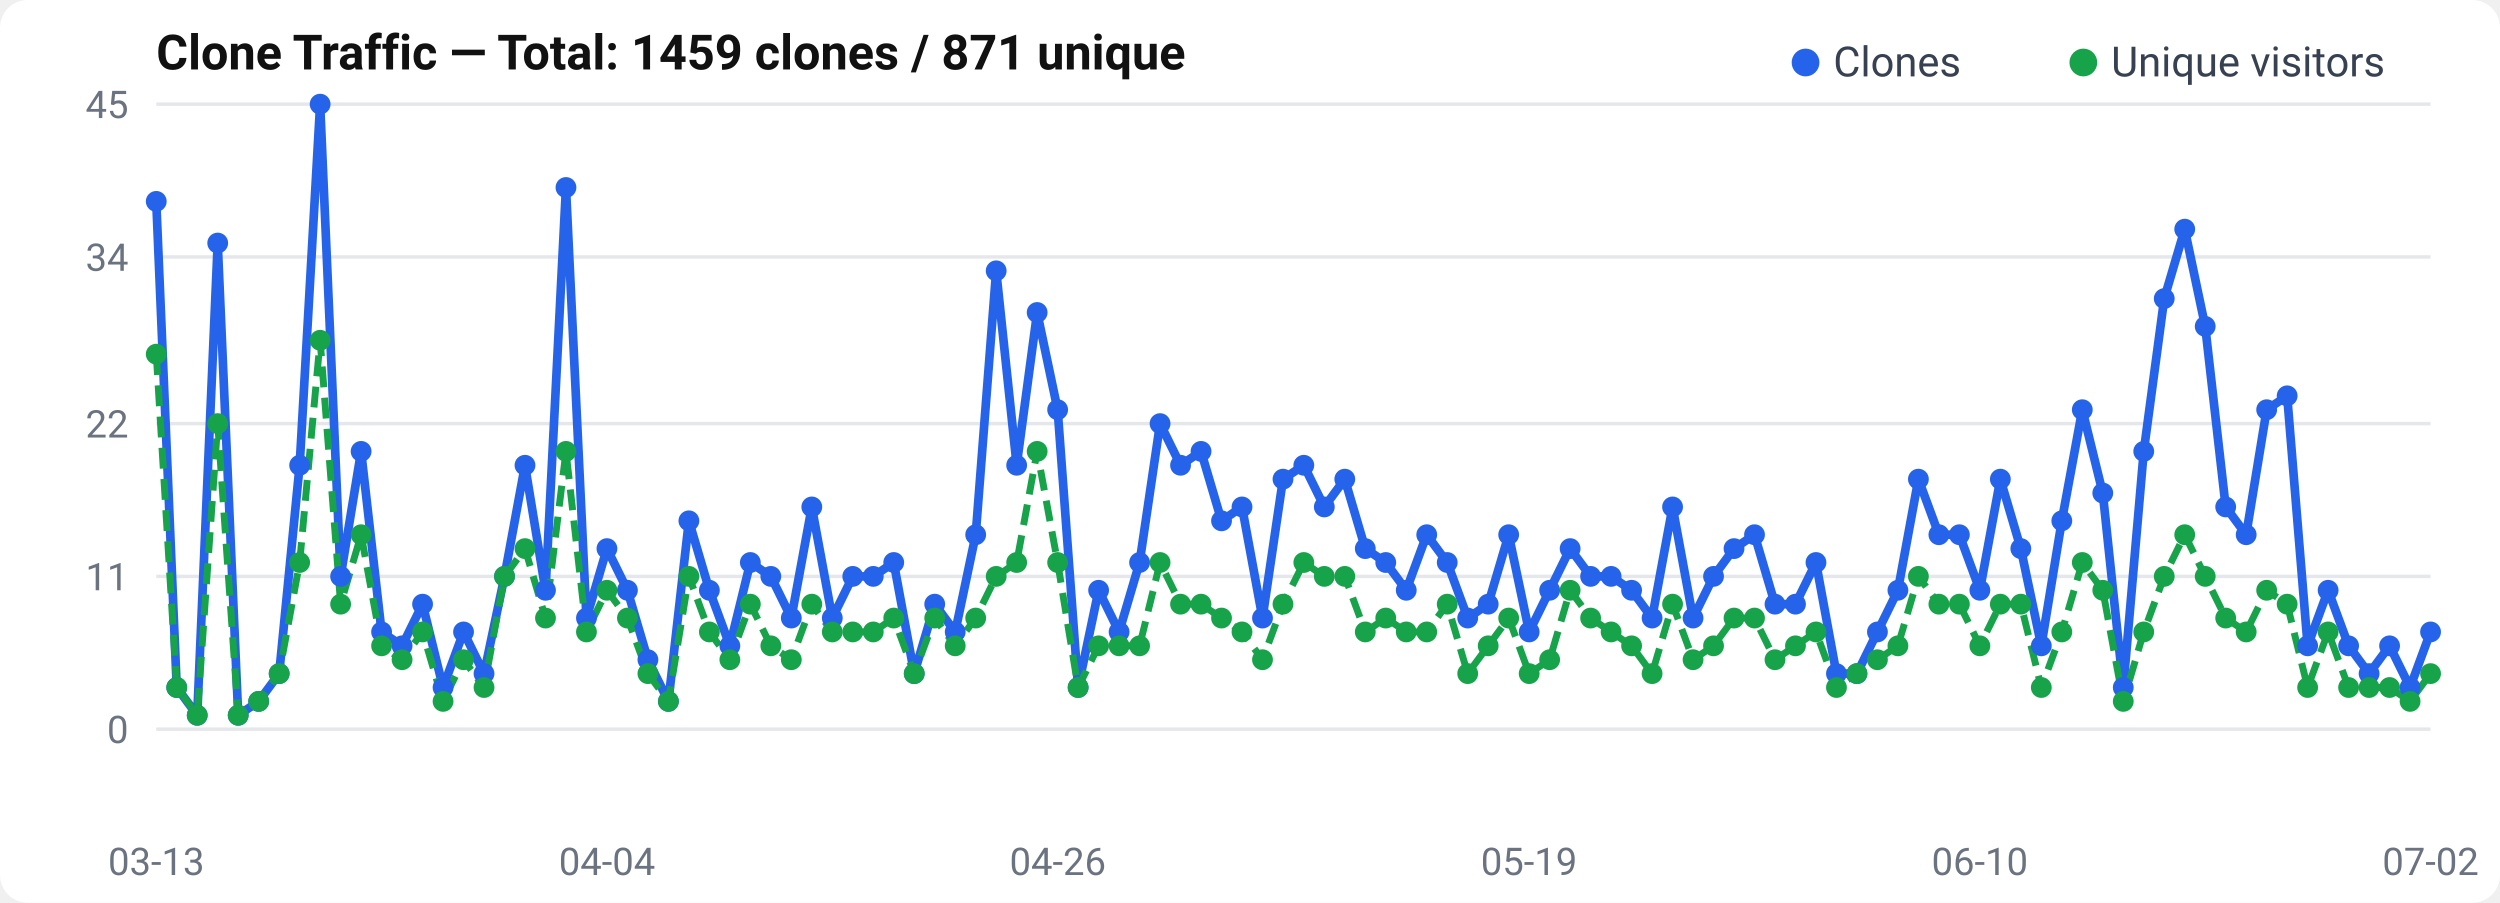
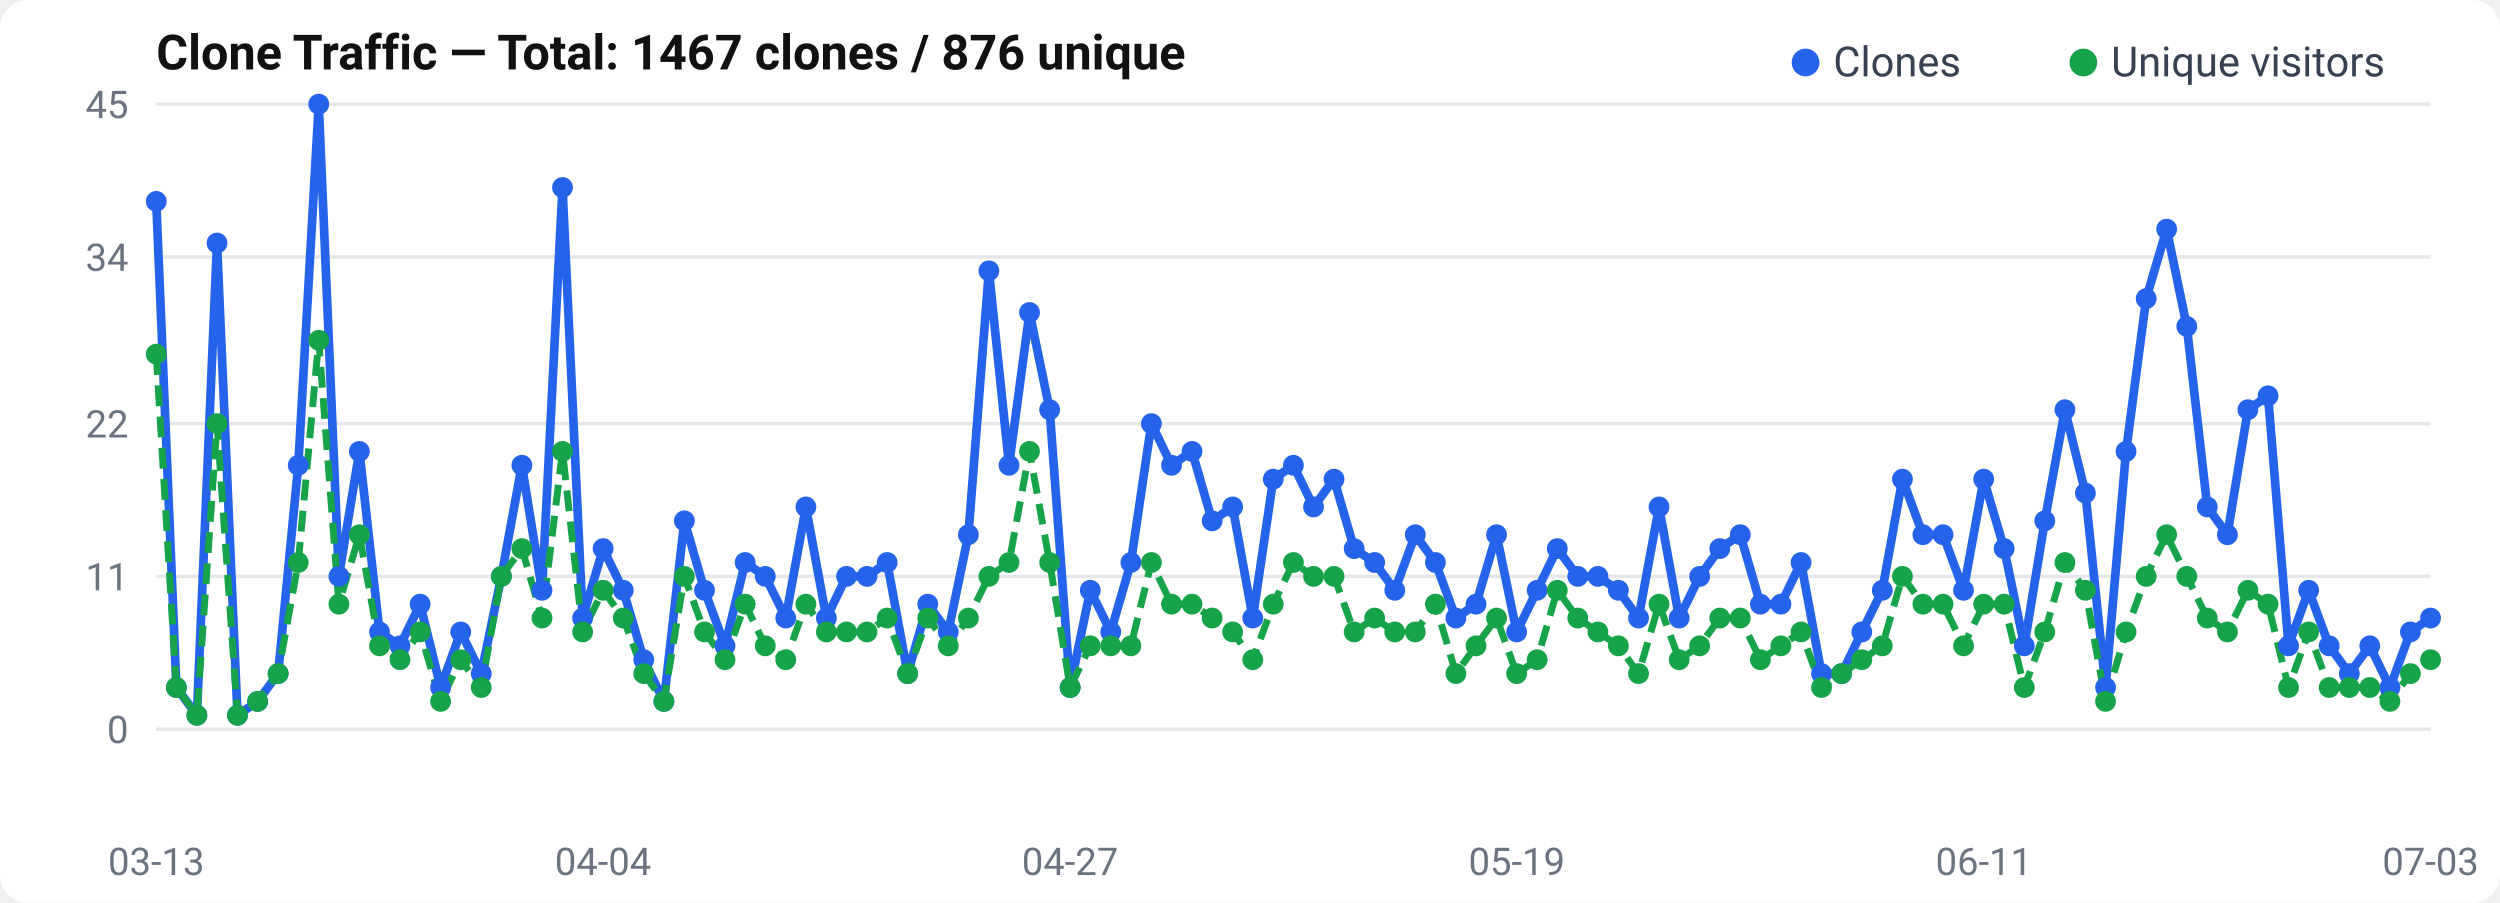
<svg xmlns="http://www.w3.org/2000/svg" width="720" height="260" viewBox="0 0 720 260">
  <rect width="720" height="260" rx="8" fill="#fff" />
  <text x="45" y="20" font-size="14" font-weight="600" fill="#111" font-family="-apple-system, BlinkMacSystemFont, Segoe UI, Roboto, sans-serif">
-   Clone Traffic — Total: 1459 clones / 871 unique
+   Clone Traffic — Total: 1467 clones / 876 unique
</text>
  <text x="37" y="214.0" text-anchor="end" font-size="11" fill="#6b7280" font-family="-apple-system, BlinkMacSystemFont, Segoe UI, Roboto, sans-serif">0</text>
  <line x1="45" y1="210.0" x2="700" y2="210.0" stroke="#e5e7eb" stroke-width="1" />
  <text x="37" y="170.0" text-anchor="end" font-size="11" fill="#6b7280" font-family="-apple-system, BlinkMacSystemFont, Segoe UI, Roboto, sans-serif">11</text>
  <line x1="45" y1="166.0" x2="700" y2="166.0" stroke="#e5e7eb" stroke-width="1" />
  <text x="37" y="126.0" text-anchor="end" font-size="11" fill="#6b7280" font-family="-apple-system, BlinkMacSystemFont, Segoe UI, Roboto, sans-serif">22</text>
  <line x1="45" y1="122.0" x2="700" y2="122.0" stroke="#e5e7eb" stroke-width="1" />
  <text x="37" y="78.0" text-anchor="end" font-size="11" fill="#6b7280" font-family="-apple-system, BlinkMacSystemFont, Segoe UI, Roboto, sans-serif">34</text>
  <line x1="45" y1="74.0" x2="700" y2="74.0" stroke="#e5e7eb" stroke-width="1" />
  <text x="37" y="34.0" text-anchor="end" font-size="11" fill="#6b7280" font-family="-apple-system, BlinkMacSystemFont, Segoe UI, Roboto, sans-serif">45</text>
  <line x1="45" y1="30.0" x2="700" y2="30.0" stroke="#e5e7eb" stroke-width="1" />
-   <polyline points="45.0,58.0 50.9,198.0 56.8,206.0 62.7,70.0 68.6,206.0 74.5,202.0 80.4,194.0 86.3,134.0 92.2,30.0 98.1,166.0 104.0,130.0 109.9,182.0 115.8,186.0 121.7,174.0 127.6,198.0 133.5,182.0 139.4,194.0 145.3,166.0 151.2,134.0 157.1,170.0 163.0,54.0 168.9,178.0 174.8,158.0 180.7,170.0 186.6,190.0 192.5,202.0 198.4,150.0 204.3,170.0 210.2,186.0 216.1,162.0 222.0,166.0 227.9,178.0 233.8,146.0 239.7,178.0 245.6,166.0 251.5,166.0 257.4,162.0 263.3,194.0 269.2,174.0 275.1,182.0 281.0,154.0 286.9,78.0 292.8,134.0 298.7,90.0 304.6,118.0 310.5,198.0 316.4,170.0 322.3,182.0 328.2,162.0 334.1,122.0 340.0,134.0 345.9,130.0 351.8,150.0 357.7,146.0 363.6,178.0 369.5,138.0 375.5,134.0 381.4,146.0 387.3,138.0 393.2,158.0 399.1,162.0 405.0,170.0 410.9,154.0 416.8,162.0 422.7,178.0 428.6,174.0 434.5,154.0 440.4,182.0 446.3,170.0 452.2,158.0 458.1,166.0 464.0,166.0 469.9,170.0 475.8,178.0 481.7,146.0 487.6,178.0 493.5,166.0 499.4,158.0 505.3,154.0 511.2,174.0 517.1,174.0 523.0,162.0 528.9,194.0 534.8,194.0 540.7,182.0 546.6,170.0 552.5,138.0 558.4,154.0 564.3,154.0 570.2,170.0 576.1,138.0 582.0,158.0 587.9,186.0 593.8,150.0 599.7,118.0 605.6,142.0 611.5,198.0 617.4,130.0 623.3,86.0 629.2,66.0 635.1,94.0 641.0,146.0 646.9,154.0 652.8,118.0 658.7,114.0 664.6,186.0 670.5,170.0 676.4,186.0 682.3,194.0 688.2,186.0 694.1,198.0 700.0,182.0" fill="none" stroke="#2563eb" stroke-width="2.5" stroke-linejoin="round" />
-   <polyline points="45.0,102.0 50.9,198.0 56.8,206.0 62.7,122.0 68.6,206.0 74.5,202.0 80.4,194.0 86.3,162.0 92.2,98.0 98.1,174.0 104.0,154.0 109.9,186.0 115.8,190.0 121.7,182.0 127.6,202.0 133.5,190.0 139.4,198.0 145.3,166.0 151.2,158.0 157.1,178.0 163.0,130.0 168.9,182.0 174.8,170.0 180.7,178.0 186.6,194.0 192.5,202.0 198.4,166.0 204.3,182.0 210.2,190.0 216.1,174.0 222.0,186.0 227.9,190.0 233.8,174.0 239.7,182.0 245.6,182.0 251.5,182.0 257.4,178.0 263.3,194.0 269.2,178.0 275.1,186.0 281.0,178.0 286.9,166.0 292.8,162.0 298.7,130.0 304.6,162.0 310.5,198.0 316.4,186.0 322.3,186.0 328.2,186.0 334.1,162.0 340.0,174.0 345.9,174.0 351.8,178.0 357.7,182.0 363.6,190.0 369.5,174.0 375.5,162.0 381.4,166.0 387.3,166.0 393.2,182.0 399.1,178.0 405.0,182.0 410.9,182.0 416.8,174.0 422.7,194.0 428.6,186.0 434.5,178.0 440.4,194.0 446.3,190.0 452.2,170.0 458.1,178.0 464.0,182.0 469.9,186.0 475.8,194.0 481.7,174.0 487.6,190.0 493.5,186.0 499.4,178.0 505.3,178.0 511.2,190.0 517.1,186.0 523.0,182.0 528.9,198.0 534.8,194.0 540.7,190.0 546.6,186.0 552.5,166.0 558.4,174.0 564.3,174.0 570.2,186.0 576.1,174.0 582.0,174.0 587.9,198.0 593.8,182.0 599.7,162.0 605.6,170.0 611.5,202.0 617.4,182.0 623.3,166.0 629.2,154.0 635.1,166.0 641.0,178.0 646.9,182.0 652.8,170.0 658.7,174.0 664.6,198.0 670.5,182.0 676.4,198.0 682.3,198.0 688.2,198.0 694.1,202.0 700.0,194.0" fill="none" stroke="#16a34a" stroke-width="2" stroke-dasharray="6,3" stroke-linejoin="round" />
+   <polyline points="45.0,58.0 50.8,198.0 56.7,206.0 62.5,70.0 68.4,206.0 74.2,202.0 80.1,194.0 85.9,134.0 91.8,30.0 97.6,166.0 103.5,130.0 109.3,182.0 115.2,186.0 121.0,174.0 126.9,198.0 132.7,182.0 138.6,194.0 144.4,166.0 150.3,134.0 156.1,170.0 162.0,54.0 167.8,178.0 173.7,158.0 179.5,170.0 185.4,190.0 191.2,202.0 197.1,150.0 202.9,170.0 208.8,186.0 214.6,162.0 220.4,166.0 226.3,178.0 232.1,146.0 238.0,178.0 243.8,166.0 249.7,166.0 255.5,162.0 261.4,194.0 267.2,174.0 273.1,182.0 278.9,154.0 284.8,78.0 290.6,134.0 296.5,90.0 302.3,118.0 308.2,198.0 314.0,170.0 319.9,182.0 325.7,162.0 331.6,122.0 337.4,134.0 343.3,130.0 349.1,150.0 355.0,146.0 360.8,178.0 366.7,138.0 372.5,134.0 378.3,146.0 384.2,138.0 390.0,158.0 395.9,162.0 401.7,170.0 407.6,154.0 413.4,162.0 419.3,178.0 425.1,174.0 431.0,154.0 436.8,182.0 442.7,170.0 448.5,158.0 454.4,166.0 460.2,166.0 466.1,170.0 471.9,178.0 477.8,146.0 483.6,178.0 489.5,166.0 495.3,158.0 501.2,154.0 507.0,174.0 512.9,174.0 518.7,162.0 524.6,194.0 530.4,194.0 536.2,182.0 542.1,170.0 547.9,138.0 553.8,154.0 559.6,154.0 565.5,170.0 571.3,138.0 577.2,158.0 583.0,186.0 588.9,150.0 594.7,118.0 600.6,142.0 606.4,198.0 612.3,130.0 618.1,86.0 624.0,66.0 629.8,94.0 635.7,146.0 641.5,154.0 647.4,118.0 653.2,114.0 659.1,186.0 664.9,170.0 670.8,186.0 676.6,194.0 682.5,186.0 688.3,198.0 694.2,182.0 700.0,178.0" fill="none" stroke="#2563eb" stroke-width="2.5" stroke-linejoin="round" />
+   <polyline points="45.0,102.0 50.8,198.0 56.7,206.0 62.5,122.0 68.4,206.0 74.2,202.0 80.1,194.0 85.9,162.0 91.8,98.0 97.6,174.0 103.5,154.0 109.3,186.0 115.2,190.0 121.0,182.0 126.9,202.0 132.7,190.0 138.6,198.0 144.4,166.0 150.3,158.0 156.1,178.0 162.0,130.0 167.8,182.0 173.7,170.0 179.5,178.0 185.4,194.0 191.2,202.0 197.1,166.0 202.9,182.0 208.8,190.0 214.6,174.0 220.4,186.0 226.3,190.0 232.1,174.0 238.0,182.0 243.8,182.0 249.7,182.0 255.5,178.0 261.4,194.0 267.2,178.0 273.1,186.0 278.9,178.0 284.8,166.0 290.6,162.0 296.5,130.0 302.3,162.0 308.2,198.0 314.0,186.0 319.9,186.0 325.7,186.0 331.6,162.0 337.4,174.0 343.3,174.0 349.1,178.0 355.0,182.0 360.8,190.0 366.7,174.0 372.5,162.0 378.3,166.0 384.2,166.0 390.0,182.0 395.9,178.0 401.7,182.0 407.6,182.0 413.4,174.0 419.3,194.0 425.1,186.0 431.0,178.0 436.8,194.0 442.7,190.0 448.5,170.0 454.4,178.0 460.2,182.0 466.1,186.0 471.9,194.0 477.8,174.0 483.6,190.0 489.5,186.0 495.3,178.0 501.2,178.0 507.0,190.0 512.9,186.0 518.7,182.0 524.6,198.0 530.4,194.0 536.2,190.0 542.1,186.0 547.9,166.0 553.8,174.0 559.6,174.0 565.5,186.0 571.3,174.0 577.2,174.0 583.0,198.0 588.9,182.0 594.7,162.0 600.6,170.0 606.4,202.0 612.3,182.0 618.1,166.0 624.0,154.0 629.8,166.0 635.7,178.0 641.5,182.0 647.4,170.0 653.2,174.0 659.1,198.0 664.9,182.0 670.8,198.0 676.6,198.0 682.5,198.0 688.3,202.0 694.2,194.0 700.0,190.0" fill="none" stroke="#16a34a" stroke-width="2" stroke-dasharray="6,3" stroke-linejoin="round" />
  <circle cx="45.0" cy="58.0" r="3" fill="#2563eb" />
-   <circle cx="50.9" cy="198.0" r="3" fill="#2563eb" />
-   <circle cx="56.8" cy="206.0" r="3" fill="#2563eb" />
-   <circle cx="62.7" cy="70.0" r="3" fill="#2563eb" />
-   <circle cx="68.6" cy="206.0" r="3" fill="#2563eb" />
-   <circle cx="74.5" cy="202.0" r="3" fill="#2563eb" />
-   <circle cx="80.4" cy="194.0" r="3" fill="#2563eb" />
-   <circle cx="86.3" cy="134.0" r="3" fill="#2563eb" />
-   <circle cx="92.2" cy="30.0" r="3" fill="#2563eb" />
-   <circle cx="98.1" cy="166.0" r="3" fill="#2563eb" />
-   <circle cx="104.0" cy="130.0" r="3" fill="#2563eb" />
-   <circle cx="109.9" cy="182.0" r="3" fill="#2563eb" />
-   <circle cx="115.8" cy="186.0" r="3" fill="#2563eb" />
-   <circle cx="121.7" cy="174.0" r="3" fill="#2563eb" />
-   <circle cx="127.6" cy="198.0" r="3" fill="#2563eb" />
-   <circle cx="133.5" cy="182.0" r="3" fill="#2563eb" />
-   <circle cx="139.4" cy="194.0" r="3" fill="#2563eb" />
-   <circle cx="145.3" cy="166.0" r="3" fill="#2563eb" />
-   <circle cx="151.2" cy="134.0" r="3" fill="#2563eb" />
-   <circle cx="157.1" cy="170.0" r="3" fill="#2563eb" />
-   <circle cx="163.0" cy="54.0" r="3" fill="#2563eb" />
-   <circle cx="168.9" cy="178.0" r="3" fill="#2563eb" />
-   <circle cx="174.8" cy="158.0" r="3" fill="#2563eb" />
-   <circle cx="180.7" cy="170.0" r="3" fill="#2563eb" />
-   <circle cx="186.6" cy="190.0" r="3" fill="#2563eb" />
-   <circle cx="192.5" cy="202.0" r="3" fill="#2563eb" />
-   <circle cx="198.4" cy="150.0" r="3" fill="#2563eb" />
-   <circle cx="204.3" cy="170.0" r="3" fill="#2563eb" />
-   <circle cx="210.2" cy="186.0" r="3" fill="#2563eb" />
-   <circle cx="216.1" cy="162.0" r="3" fill="#2563eb" />
-   <circle cx="222.0" cy="166.0" r="3" fill="#2563eb" />
-   <circle cx="227.9" cy="178.0" r="3" fill="#2563eb" />
-   <circle cx="233.8" cy="146.0" r="3" fill="#2563eb" />
-   <circle cx="239.7" cy="178.0" r="3" fill="#2563eb" />
-   <circle cx="245.6" cy="166.0" r="3" fill="#2563eb" />
-   <circle cx="251.5" cy="166.0" r="3" fill="#2563eb" />
-   <circle cx="257.4" cy="162.0" r="3" fill="#2563eb" />
-   <circle cx="263.3" cy="194.0" r="3" fill="#2563eb" />
-   <circle cx="269.2" cy="174.0" r="3" fill="#2563eb" />
-   <circle cx="275.1" cy="182.0" r="3" fill="#2563eb" />
-   <circle cx="281.0" cy="154.0" r="3" fill="#2563eb" />
-   <circle cx="286.9" cy="78.0" r="3" fill="#2563eb" />
-   <circle cx="292.8" cy="134.0" r="3" fill="#2563eb" />
-   <circle cx="298.7" cy="90.0" r="3" fill="#2563eb" />
-   <circle cx="304.6" cy="118.0" r="3" fill="#2563eb" />
-   <circle cx="310.5" cy="198.0" r="3" fill="#2563eb" />
-   <circle cx="316.4" cy="170.0" r="3" fill="#2563eb" />
-   <circle cx="322.3" cy="182.0" r="3" fill="#2563eb" />
-   <circle cx="328.2" cy="162.0" r="3" fill="#2563eb" />
-   <circle cx="334.1" cy="122.0" r="3" fill="#2563eb" />
-   <circle cx="340.0" cy="134.0" r="3" fill="#2563eb" />
-   <circle cx="345.9" cy="130.0" r="3" fill="#2563eb" />
-   <circle cx="351.8" cy="150.0" r="3" fill="#2563eb" />
-   <circle cx="357.7" cy="146.0" r="3" fill="#2563eb" />
-   <circle cx="363.6" cy="178.0" r="3" fill="#2563eb" />
-   <circle cx="369.5" cy="138.0" r="3" fill="#2563eb" />
-   <circle cx="375.5" cy="134.0" r="3" fill="#2563eb" />
-   <circle cx="381.4" cy="146.0" r="3" fill="#2563eb" />
-   <circle cx="387.3" cy="138.0" r="3" fill="#2563eb" />
-   <circle cx="393.2" cy="158.0" r="3" fill="#2563eb" />
-   <circle cx="399.1" cy="162.0" r="3" fill="#2563eb" />
-   <circle cx="405.0" cy="170.0" r="3" fill="#2563eb" />
-   <circle cx="410.9" cy="154.0" r="3" fill="#2563eb" />
-   <circle cx="416.8" cy="162.0" r="3" fill="#2563eb" />
-   <circle cx="422.7" cy="178.0" r="3" fill="#2563eb" />
-   <circle cx="428.6" cy="174.0" r="3" fill="#2563eb" />
-   <circle cx="434.5" cy="154.0" r="3" fill="#2563eb" />
-   <circle cx="440.4" cy="182.0" r="3" fill="#2563eb" />
-   <circle cx="446.3" cy="170.0" r="3" fill="#2563eb" />
-   <circle cx="452.2" cy="158.0" r="3" fill="#2563eb" />
-   <circle cx="458.1" cy="166.0" r="3" fill="#2563eb" />
-   <circle cx="464.0" cy="166.0" r="3" fill="#2563eb" />
-   <circle cx="469.9" cy="170.0" r="3" fill="#2563eb" />
-   <circle cx="475.8" cy="178.0" r="3" fill="#2563eb" />
-   <circle cx="481.7" cy="146.0" r="3" fill="#2563eb" />
-   <circle cx="487.6" cy="178.0" r="3" fill="#2563eb" />
-   <circle cx="493.5" cy="166.0" r="3" fill="#2563eb" />
-   <circle cx="499.4" cy="158.0" r="3" fill="#2563eb" />
-   <circle cx="505.3" cy="154.0" r="3" fill="#2563eb" />
-   <circle cx="511.2" cy="174.0" r="3" fill="#2563eb" />
-   <circle cx="517.1" cy="174.0" r="3" fill="#2563eb" />
-   <circle cx="523.0" cy="162.0" r="3" fill="#2563eb" />
-   <circle cx="528.9" cy="194.0" r="3" fill="#2563eb" />
-   <circle cx="534.8" cy="194.0" r="3" fill="#2563eb" />
-   <circle cx="540.7" cy="182.0" r="3" fill="#2563eb" />
-   <circle cx="546.6" cy="170.0" r="3" fill="#2563eb" />
-   <circle cx="552.5" cy="138.0" r="3" fill="#2563eb" />
-   <circle cx="558.4" cy="154.0" r="3" fill="#2563eb" />
-   <circle cx="564.3" cy="154.0" r="3" fill="#2563eb" />
-   <circle cx="570.2" cy="170.0" r="3" fill="#2563eb" />
-   <circle cx="576.1" cy="138.0" r="3" fill="#2563eb" />
-   <circle cx="582.0" cy="158.0" r="3" fill="#2563eb" />
-   <circle cx="587.9" cy="186.0" r="3" fill="#2563eb" />
-   <circle cx="593.8" cy="150.0" r="3" fill="#2563eb" />
-   <circle cx="599.7" cy="118.0" r="3" fill="#2563eb" />
-   <circle cx="605.6" cy="142.0" r="3" fill="#2563eb" />
-   <circle cx="611.5" cy="198.0" r="3" fill="#2563eb" />
-   <circle cx="617.4" cy="130.0" r="3" fill="#2563eb" />
-   <circle cx="623.3" cy="86.0" r="3" fill="#2563eb" />
-   <circle cx="629.2" cy="66.0" r="3" fill="#2563eb" />
-   <circle cx="635.1" cy="94.0" r="3" fill="#2563eb" />
-   <circle cx="641.0" cy="146.0" r="3" fill="#2563eb" />
-   <circle cx="646.9" cy="154.0" r="3" fill="#2563eb" />
-   <circle cx="652.8" cy="118.0" r="3" fill="#2563eb" />
-   <circle cx="658.7" cy="114.0" r="3" fill="#2563eb" />
-   <circle cx="664.6" cy="186.0" r="3" fill="#2563eb" />
-   <circle cx="670.5" cy="170.0" r="3" fill="#2563eb" />
-   <circle cx="676.4" cy="186.0" r="3" fill="#2563eb" />
-   <circle cx="682.3" cy="194.0" r="3" fill="#2563eb" />
-   <circle cx="688.2" cy="186.0" r="3" fill="#2563eb" />
-   <circle cx="694.1" cy="198.0" r="3" fill="#2563eb" />
-   <circle cx="700.0" cy="182.0" r="3" fill="#2563eb" />
+   <circle cx="50.8" cy="198.0" r="3" fill="#2563eb" />
+   <circle cx="56.7" cy="206.0" r="3" fill="#2563eb" />
+   <circle cx="62.5" cy="70.0" r="3" fill="#2563eb" />
+   <circle cx="68.4" cy="206.0" r="3" fill="#2563eb" />
+   <circle cx="74.2" cy="202.0" r="3" fill="#2563eb" />
+   <circle cx="80.1" cy="194.0" r="3" fill="#2563eb" />
+   <circle cx="85.9" cy="134.0" r="3" fill="#2563eb" />
+   <circle cx="91.8" cy="30.0" r="3" fill="#2563eb" />
+   <circle cx="97.6" cy="166.0" r="3" fill="#2563eb" />
+   <circle cx="103.5" cy="130.0" r="3" fill="#2563eb" />
+   <circle cx="109.3" cy="182.0" r="3" fill="#2563eb" />
+   <circle cx="115.2" cy="186.0" r="3" fill="#2563eb" />
+   <circle cx="121.0" cy="174.0" r="3" fill="#2563eb" />
+   <circle cx="126.9" cy="198.0" r="3" fill="#2563eb" />
+   <circle cx="132.7" cy="182.0" r="3" fill="#2563eb" />
+   <circle cx="138.6" cy="194.0" r="3" fill="#2563eb" />
+   <circle cx="144.4" cy="166.0" r="3" fill="#2563eb" />
+   <circle cx="150.3" cy="134.0" r="3" fill="#2563eb" />
+   <circle cx="156.1" cy="170.0" r="3" fill="#2563eb" />
+   <circle cx="162.0" cy="54.0" r="3" fill="#2563eb" />
+   <circle cx="167.8" cy="178.0" r="3" fill="#2563eb" />
+   <circle cx="173.7" cy="158.0" r="3" fill="#2563eb" />
+   <circle cx="179.5" cy="170.0" r="3" fill="#2563eb" />
+   <circle cx="185.4" cy="190.0" r="3" fill="#2563eb" />
+   <circle cx="191.2" cy="202.0" r="3" fill="#2563eb" />
+   <circle cx="197.1" cy="150.0" r="3" fill="#2563eb" />
+   <circle cx="202.9" cy="170.0" r="3" fill="#2563eb" />
+   <circle cx="208.8" cy="186.0" r="3" fill="#2563eb" />
+   <circle cx="214.6" cy="162.0" r="3" fill="#2563eb" />
+   <circle cx="220.4" cy="166.0" r="3" fill="#2563eb" />
+   <circle cx="226.3" cy="178.0" r="3" fill="#2563eb" />
+   <circle cx="232.1" cy="146.0" r="3" fill="#2563eb" />
+   <circle cx="238.0" cy="178.0" r="3" fill="#2563eb" />
+   <circle cx="243.8" cy="166.0" r="3" fill="#2563eb" />
+   <circle cx="249.7" cy="166.0" r="3" fill="#2563eb" />
+   <circle cx="255.5" cy="162.0" r="3" fill="#2563eb" />
+   <circle cx="261.4" cy="194.0" r="3" fill="#2563eb" />
+   <circle cx="267.2" cy="174.0" r="3" fill="#2563eb" />
+   <circle cx="273.1" cy="182.0" r="3" fill="#2563eb" />
+   <circle cx="278.9" cy="154.0" r="3" fill="#2563eb" />
+   <circle cx="284.8" cy="78.0" r="3" fill="#2563eb" />
+   <circle cx="290.6" cy="134.0" r="3" fill="#2563eb" />
+   <circle cx="296.5" cy="90.0" r="3" fill="#2563eb" />
+   <circle cx="302.3" cy="118.0" r="3" fill="#2563eb" />
+   <circle cx="308.2" cy="198.0" r="3" fill="#2563eb" />
+   <circle cx="314.0" cy="170.0" r="3" fill="#2563eb" />
+   <circle cx="319.9" cy="182.0" r="3" fill="#2563eb" />
+   <circle cx="325.7" cy="162.0" r="3" fill="#2563eb" />
+   <circle cx="331.6" cy="122.0" r="3" fill="#2563eb" />
+   <circle cx="337.4" cy="134.0" r="3" fill="#2563eb" />
+   <circle cx="343.3" cy="130.0" r="3" fill="#2563eb" />
+   <circle cx="349.1" cy="150.0" r="3" fill="#2563eb" />
+   <circle cx="355.0" cy="146.0" r="3" fill="#2563eb" />
+   <circle cx="360.8" cy="178.0" r="3" fill="#2563eb" />
+   <circle cx="366.7" cy="138.0" r="3" fill="#2563eb" />
+   <circle cx="372.5" cy="134.0" r="3" fill="#2563eb" />
+   <circle cx="378.3" cy="146.0" r="3" fill="#2563eb" />
+   <circle cx="384.2" cy="138.0" r="3" fill="#2563eb" />
+   <circle cx="390.0" cy="158.0" r="3" fill="#2563eb" />
+   <circle cx="395.9" cy="162.0" r="3" fill="#2563eb" />
+   <circle cx="401.7" cy="170.0" r="3" fill="#2563eb" />
+   <circle cx="407.6" cy="154.0" r="3" fill="#2563eb" />
+   <circle cx="413.4" cy="162.0" r="3" fill="#2563eb" />
+   <circle cx="419.3" cy="178.0" r="3" fill="#2563eb" />
+   <circle cx="425.1" cy="174.0" r="3" fill="#2563eb" />
+   <circle cx="431.0" cy="154.0" r="3" fill="#2563eb" />
+   <circle cx="436.8" cy="182.0" r="3" fill="#2563eb" />
+   <circle cx="442.7" cy="170.0" r="3" fill="#2563eb" />
+   <circle cx="448.5" cy="158.0" r="3" fill="#2563eb" />
+   <circle cx="454.4" cy="166.0" r="3" fill="#2563eb" />
+   <circle cx="460.2" cy="166.0" r="3" fill="#2563eb" />
+   <circle cx="466.1" cy="170.0" r="3" fill="#2563eb" />
+   <circle cx="471.9" cy="178.0" r="3" fill="#2563eb" />
+   <circle cx="477.8" cy="146.0" r="3" fill="#2563eb" />
+   <circle cx="483.6" cy="178.0" r="3" fill="#2563eb" />
+   <circle cx="489.5" cy="166.0" r="3" fill="#2563eb" />
+   <circle cx="495.3" cy="158.0" r="3" fill="#2563eb" />
+   <circle cx="501.2" cy="154.0" r="3" fill="#2563eb" />
+   <circle cx="507.0" cy="174.0" r="3" fill="#2563eb" />
+   <circle cx="512.9" cy="174.0" r="3" fill="#2563eb" />
+   <circle cx="518.7" cy="162.0" r="3" fill="#2563eb" />
+   <circle cx="524.6" cy="194.0" r="3" fill="#2563eb" />
+   <circle cx="530.4" cy="194.0" r="3" fill="#2563eb" />
+   <circle cx="536.2" cy="182.0" r="3" fill="#2563eb" />
+   <circle cx="542.1" cy="170.0" r="3" fill="#2563eb" />
+   <circle cx="547.9" cy="138.0" r="3" fill="#2563eb" />
+   <circle cx="553.8" cy="154.0" r="3" fill="#2563eb" />
+   <circle cx="559.6" cy="154.0" r="3" fill="#2563eb" />
+   <circle cx="565.5" cy="170.0" r="3" fill="#2563eb" />
+   <circle cx="571.3" cy="138.0" r="3" fill="#2563eb" />
+   <circle cx="577.2" cy="158.0" r="3" fill="#2563eb" />
+   <circle cx="583.0" cy="186.0" r="3" fill="#2563eb" />
+   <circle cx="588.9" cy="150.0" r="3" fill="#2563eb" />
+   <circle cx="594.7" cy="118.0" r="3" fill="#2563eb" />
+   <circle cx="600.6" cy="142.0" r="3" fill="#2563eb" />
+   <circle cx="606.4" cy="198.0" r="3" fill="#2563eb" />
+   <circle cx="612.3" cy="130.0" r="3" fill="#2563eb" />
+   <circle cx="618.1" cy="86.0" r="3" fill="#2563eb" />
+   <circle cx="624.0" cy="66.0" r="3" fill="#2563eb" />
+   <circle cx="629.8" cy="94.0" r="3" fill="#2563eb" />
+   <circle cx="635.7" cy="146.0" r="3" fill="#2563eb" />
+   <circle cx="641.5" cy="154.0" r="3" fill="#2563eb" />
+   <circle cx="647.4" cy="118.0" r="3" fill="#2563eb" />
+   <circle cx="653.2" cy="114.0" r="3" fill="#2563eb" />
+   <circle cx="659.1" cy="186.0" r="3" fill="#2563eb" />
+   <circle cx="664.9" cy="170.0" r="3" fill="#2563eb" />
+   <circle cx="670.8" cy="186.0" r="3" fill="#2563eb" />
+   <circle cx="676.6" cy="194.0" r="3" fill="#2563eb" />
+   <circle cx="682.5" cy="186.0" r="3" fill="#2563eb" />
+   <circle cx="688.3" cy="198.0" r="3" fill="#2563eb" />
+   <circle cx="694.2" cy="182.0" r="3" fill="#2563eb" />
+   <circle cx="700.0" cy="178.0" r="3" fill="#2563eb" />
  <circle cx="45.0" cy="102.0" r="3" fill="#16a34a" />
-   <circle cx="50.9" cy="198.0" r="3" fill="#16a34a" />
-   <circle cx="56.8" cy="206.0" r="3" fill="#16a34a" />
-   <circle cx="62.7" cy="122.0" r="3" fill="#16a34a" />
-   <circle cx="68.6" cy="206.0" r="3" fill="#16a34a" />
-   <circle cx="74.5" cy="202.0" r="3" fill="#16a34a" />
-   <circle cx="80.4" cy="194.0" r="3" fill="#16a34a" />
-   <circle cx="86.3" cy="162.0" r="3" fill="#16a34a" />
-   <circle cx="92.2" cy="98.0" r="3" fill="#16a34a" />
-   <circle cx="98.1" cy="174.0" r="3" fill="#16a34a" />
-   <circle cx="104.0" cy="154.0" r="3" fill="#16a34a" />
-   <circle cx="109.9" cy="186.0" r="3" fill="#16a34a" />
-   <circle cx="115.8" cy="190.0" r="3" fill="#16a34a" />
-   <circle cx="121.7" cy="182.0" r="3" fill="#16a34a" />
-   <circle cx="127.6" cy="202.0" r="3" fill="#16a34a" />
-   <circle cx="133.5" cy="190.0" r="3" fill="#16a34a" />
-   <circle cx="139.4" cy="198.0" r="3" fill="#16a34a" />
-   <circle cx="145.3" cy="166.0" r="3" fill="#16a34a" />
-   <circle cx="151.2" cy="158.0" r="3" fill="#16a34a" />
-   <circle cx="157.1" cy="178.0" r="3" fill="#16a34a" />
-   <circle cx="163.0" cy="130.0" r="3" fill="#16a34a" />
-   <circle cx="168.9" cy="182.0" r="3" fill="#16a34a" />
-   <circle cx="174.8" cy="170.0" r="3" fill="#16a34a" />
-   <circle cx="180.7" cy="178.0" r="3" fill="#16a34a" />
-   <circle cx="186.6" cy="194.0" r="3" fill="#16a34a" />
-   <circle cx="192.5" cy="202.0" r="3" fill="#16a34a" />
-   <circle cx="198.4" cy="166.0" r="3" fill="#16a34a" />
-   <circle cx="204.3" cy="182.0" r="3" fill="#16a34a" />
-   <circle cx="210.2" cy="190.0" r="3" fill="#16a34a" />
-   <circle cx="216.1" cy="174.0" r="3" fill="#16a34a" />
-   <circle cx="222.0" cy="186.0" r="3" fill="#16a34a" />
-   <circle cx="227.9" cy="190.0" r="3" fill="#16a34a" />
-   <circle cx="233.8" cy="174.0" r="3" fill="#16a34a" />
-   <circle cx="239.7" cy="182.0" r="3" fill="#16a34a" />
-   <circle cx="245.6" cy="182.0" r="3" fill="#16a34a" />
-   <circle cx="251.5" cy="182.0" r="3" fill="#16a34a" />
-   <circle cx="257.4" cy="178.0" r="3" fill="#16a34a" />
-   <circle cx="263.3" cy="194.0" r="3" fill="#16a34a" />
-   <circle cx="269.2" cy="178.0" r="3" fill="#16a34a" />
-   <circle cx="275.1" cy="186.0" r="3" fill="#16a34a" />
-   <circle cx="281.0" cy="178.0" r="3" fill="#16a34a" />
-   <circle cx="286.9" cy="166.0" r="3" fill="#16a34a" />
-   <circle cx="292.8" cy="162.0" r="3" fill="#16a34a" />
-   <circle cx="298.7" cy="130.0" r="3" fill="#16a34a" />
-   <circle cx="304.6" cy="162.0" r="3" fill="#16a34a" />
-   <circle cx="310.5" cy="198.0" r="3" fill="#16a34a" />
-   <circle cx="316.4" cy="186.0" r="3" fill="#16a34a" />
-   <circle cx="322.3" cy="186.0" r="3" fill="#16a34a" />
-   <circle cx="328.2" cy="186.0" r="3" fill="#16a34a" />
-   <circle cx="334.1" cy="162.0" r="3" fill="#16a34a" />
-   <circle cx="340.0" cy="174.0" r="3" fill="#16a34a" />
-   <circle cx="345.9" cy="174.0" r="3" fill="#16a34a" />
-   <circle cx="351.8" cy="178.0" r="3" fill="#16a34a" />
-   <circle cx="357.7" cy="182.0" r="3" fill="#16a34a" />
-   <circle cx="363.6" cy="190.0" r="3" fill="#16a34a" />
-   <circle cx="369.5" cy="174.0" r="3" fill="#16a34a" />
-   <circle cx="375.5" cy="162.0" r="3" fill="#16a34a" />
-   <circle cx="381.4" cy="166.0" r="3" fill="#16a34a" />
-   <circle cx="387.3" cy="166.0" r="3" fill="#16a34a" />
-   <circle cx="393.2" cy="182.0" r="3" fill="#16a34a" />
-   <circle cx="399.1" cy="178.0" r="3" fill="#16a34a" />
-   <circle cx="405.0" cy="182.0" r="3" fill="#16a34a" />
-   <circle cx="410.9" cy="182.0" r="3" fill="#16a34a" />
-   <circle cx="416.8" cy="174.0" r="3" fill="#16a34a" />
-   <circle cx="422.7" cy="194.0" r="3" fill="#16a34a" />
-   <circle cx="428.6" cy="186.0" r="3" fill="#16a34a" />
-   <circle cx="434.5" cy="178.0" r="3" fill="#16a34a" />
-   <circle cx="440.4" cy="194.0" r="3" fill="#16a34a" />
-   <circle cx="446.3" cy="190.0" r="3" fill="#16a34a" />
-   <circle cx="452.2" cy="170.0" r="3" fill="#16a34a" />
-   <circle cx="458.1" cy="178.0" r="3" fill="#16a34a" />
-   <circle cx="464.0" cy="182.0" r="3" fill="#16a34a" />
-   <circle cx="469.9" cy="186.0" r="3" fill="#16a34a" />
-   <circle cx="475.8" cy="194.0" r="3" fill="#16a34a" />
-   <circle cx="481.7" cy="174.0" r="3" fill="#16a34a" />
-   <circle cx="487.6" cy="190.0" r="3" fill="#16a34a" />
-   <circle cx="493.5" cy="186.0" r="3" fill="#16a34a" />
-   <circle cx="499.4" cy="178.0" r="3" fill="#16a34a" />
-   <circle cx="505.3" cy="178.0" r="3" fill="#16a34a" />
-   <circle cx="511.2" cy="190.0" r="3" fill="#16a34a" />
-   <circle cx="517.1" cy="186.0" r="3" fill="#16a34a" />
-   <circle cx="523.0" cy="182.0" r="3" fill="#16a34a" />
-   <circle cx="528.9" cy="198.0" r="3" fill="#16a34a" />
-   <circle cx="534.8" cy="194.0" r="3" fill="#16a34a" />
-   <circle cx="540.7" cy="190.0" r="3" fill="#16a34a" />
-   <circle cx="546.6" cy="186.0" r="3" fill="#16a34a" />
-   <circle cx="552.5" cy="166.0" r="3" fill="#16a34a" />
-   <circle cx="558.4" cy="174.0" r="3" fill="#16a34a" />
-   <circle cx="564.3" cy="174.0" r="3" fill="#16a34a" />
-   <circle cx="570.2" cy="186.0" r="3" fill="#16a34a" />
-   <circle cx="576.1" cy="174.0" r="3" fill="#16a34a" />
-   <circle cx="582.0" cy="174.0" r="3" fill="#16a34a" />
-   <circle cx="587.9" cy="198.0" r="3" fill="#16a34a" />
-   <circle cx="593.8" cy="182.0" r="3" fill="#16a34a" />
-   <circle cx="599.7" cy="162.0" r="3" fill="#16a34a" />
-   <circle cx="605.6" cy="170.0" r="3" fill="#16a34a" />
-   <circle cx="611.5" cy="202.0" r="3" fill="#16a34a" />
-   <circle cx="617.4" cy="182.0" r="3" fill="#16a34a" />
-   <circle cx="623.3" cy="166.0" r="3" fill="#16a34a" />
-   <circle cx="629.2" cy="154.0" r="3" fill="#16a34a" />
-   <circle cx="635.1" cy="166.0" r="3" fill="#16a34a" />
-   <circle cx="641.0" cy="178.0" r="3" fill="#16a34a" />
-   <circle cx="646.9" cy="182.0" r="3" fill="#16a34a" />
-   <circle cx="652.8" cy="170.0" r="3" fill="#16a34a" />
-   <circle cx="658.7" cy="174.0" r="3" fill="#16a34a" />
-   <circle cx="664.6" cy="198.0" r="3" fill="#16a34a" />
-   <circle cx="670.5" cy="182.0" r="3" fill="#16a34a" />
-   <circle cx="676.4" cy="198.0" r="3" fill="#16a34a" />
-   <circle cx="682.3" cy="198.0" r="3" fill="#16a34a" />
-   <circle cx="688.2" cy="198.0" r="3" fill="#16a34a" />
-   <circle cx="694.1" cy="202.0" r="3" fill="#16a34a" />
-   <circle cx="700.0" cy="194.0" r="3" fill="#16a34a" />
+   <circle cx="50.8" cy="198.0" r="3" fill="#16a34a" />
+   <circle cx="56.7" cy="206.0" r="3" fill="#16a34a" />
+   <circle cx="62.5" cy="122.0" r="3" fill="#16a34a" />
+   <circle cx="68.4" cy="206.0" r="3" fill="#16a34a" />
+   <circle cx="74.2" cy="202.0" r="3" fill="#16a34a" />
+   <circle cx="80.1" cy="194.0" r="3" fill="#16a34a" />
+   <circle cx="85.9" cy="162.0" r="3" fill="#16a34a" />
+   <circle cx="91.8" cy="98.0" r="3" fill="#16a34a" />
+   <circle cx="97.6" cy="174.0" r="3" fill="#16a34a" />
+   <circle cx="103.5" cy="154.0" r="3" fill="#16a34a" />
+   <circle cx="109.3" cy="186.0" r="3" fill="#16a34a" />
+   <circle cx="115.2" cy="190.0" r="3" fill="#16a34a" />
+   <circle cx="121.0" cy="182.0" r="3" fill="#16a34a" />
+   <circle cx="126.9" cy="202.0" r="3" fill="#16a34a" />
+   <circle cx="132.7" cy="190.0" r="3" fill="#16a34a" />
+   <circle cx="138.6" cy="198.0" r="3" fill="#16a34a" />
+   <circle cx="144.4" cy="166.0" r="3" fill="#16a34a" />
+   <circle cx="150.3" cy="158.0" r="3" fill="#16a34a" />
+   <circle cx="156.1" cy="178.0" r="3" fill="#16a34a" />
+   <circle cx="162.0" cy="130.0" r="3" fill="#16a34a" />
+   <circle cx="167.8" cy="182.0" r="3" fill="#16a34a" />
+   <circle cx="173.7" cy="170.0" r="3" fill="#16a34a" />
+   <circle cx="179.5" cy="178.0" r="3" fill="#16a34a" />
+   <circle cx="185.4" cy="194.0" r="3" fill="#16a34a" />
+   <circle cx="191.2" cy="202.0" r="3" fill="#16a34a" />
+   <circle cx="197.1" cy="166.0" r="3" fill="#16a34a" />
+   <circle cx="202.9" cy="182.0" r="3" fill="#16a34a" />
+   <circle cx="208.8" cy="190.0" r="3" fill="#16a34a" />
+   <circle cx="214.6" cy="174.0" r="3" fill="#16a34a" />
+   <circle cx="220.4" cy="186.0" r="3" fill="#16a34a" />
+   <circle cx="226.3" cy="190.0" r="3" fill="#16a34a" />
+   <circle cx="232.1" cy="174.0" r="3" fill="#16a34a" />
+   <circle cx="238.0" cy="182.0" r="3" fill="#16a34a" />
+   <circle cx="243.8" cy="182.0" r="3" fill="#16a34a" />
+   <circle cx="249.7" cy="182.0" r="3" fill="#16a34a" />
+   <circle cx="255.5" cy="178.0" r="3" fill="#16a34a" />
+   <circle cx="261.4" cy="194.0" r="3" fill="#16a34a" />
+   <circle cx="267.2" cy="178.0" r="3" fill="#16a34a" />
+   <circle cx="273.1" cy="186.0" r="3" fill="#16a34a" />
+   <circle cx="278.9" cy="178.0" r="3" fill="#16a34a" />
+   <circle cx="284.8" cy="166.0" r="3" fill="#16a34a" />
+   <circle cx="290.6" cy="162.0" r="3" fill="#16a34a" />
+   <circle cx="296.5" cy="130.0" r="3" fill="#16a34a" />
+   <circle cx="302.3" cy="162.0" r="3" fill="#16a34a" />
+   <circle cx="308.2" cy="198.0" r="3" fill="#16a34a" />
+   <circle cx="314.0" cy="186.0" r="3" fill="#16a34a" />
+   <circle cx="319.9" cy="186.0" r="3" fill="#16a34a" />
+   <circle cx="325.7" cy="186.0" r="3" fill="#16a34a" />
+   <circle cx="331.6" cy="162.0" r="3" fill="#16a34a" />
+   <circle cx="337.4" cy="174.0" r="3" fill="#16a34a" />
+   <circle cx="343.3" cy="174.0" r="3" fill="#16a34a" />
+   <circle cx="349.1" cy="178.0" r="3" fill="#16a34a" />
+   <circle cx="355.0" cy="182.0" r="3" fill="#16a34a" />
+   <circle cx="360.8" cy="190.0" r="3" fill="#16a34a" />
+   <circle cx="366.7" cy="174.0" r="3" fill="#16a34a" />
+   <circle cx="372.5" cy="162.0" r="3" fill="#16a34a" />
+   <circle cx="378.3" cy="166.0" r="3" fill="#16a34a" />
+   <circle cx="384.2" cy="166.0" r="3" fill="#16a34a" />
+   <circle cx="390.0" cy="182.0" r="3" fill="#16a34a" />
+   <circle cx="395.9" cy="178.0" r="3" fill="#16a34a" />
+   <circle cx="401.7" cy="182.0" r="3" fill="#16a34a" />
+   <circle cx="407.6" cy="182.0" r="3" fill="#16a34a" />
+   <circle cx="413.4" cy="174.0" r="3" fill="#16a34a" />
+   <circle cx="419.3" cy="194.0" r="3" fill="#16a34a" />
+   <circle cx="425.1" cy="186.0" r="3" fill="#16a34a" />
+   <circle cx="431.0" cy="178.0" r="3" fill="#16a34a" />
+   <circle cx="436.8" cy="194.0" r="3" fill="#16a34a" />
+   <circle cx="442.7" cy="190.0" r="3" fill="#16a34a" />
+   <circle cx="448.5" cy="170.0" r="3" fill="#16a34a" />
+   <circle cx="454.4" cy="178.0" r="3" fill="#16a34a" />
+   <circle cx="460.2" cy="182.0" r="3" fill="#16a34a" />
+   <circle cx="466.1" cy="186.0" r="3" fill="#16a34a" />
+   <circle cx="471.9" cy="194.0" r="3" fill="#16a34a" />
+   <circle cx="477.8" cy="174.0" r="3" fill="#16a34a" />
+   <circle cx="483.6" cy="190.0" r="3" fill="#16a34a" />
+   <circle cx="489.5" cy="186.0" r="3" fill="#16a34a" />
+   <circle cx="495.3" cy="178.0" r="3" fill="#16a34a" />
+   <circle cx="501.2" cy="178.0" r="3" fill="#16a34a" />
+   <circle cx="507.0" cy="190.0" r="3" fill="#16a34a" />
+   <circle cx="512.9" cy="186.0" r="3" fill="#16a34a" />
+   <circle cx="518.7" cy="182.0" r="3" fill="#16a34a" />
+   <circle cx="524.6" cy="198.0" r="3" fill="#16a34a" />
+   <circle cx="530.4" cy="194.0" r="3" fill="#16a34a" />
+   <circle cx="536.2" cy="190.0" r="3" fill="#16a34a" />
+   <circle cx="542.1" cy="186.0" r="3" fill="#16a34a" />
+   <circle cx="547.9" cy="166.0" r="3" fill="#16a34a" />
+   <circle cx="553.8" cy="174.0" r="3" fill="#16a34a" />
+   <circle cx="559.6" cy="174.0" r="3" fill="#16a34a" />
+   <circle cx="565.5" cy="186.0" r="3" fill="#16a34a" />
+   <circle cx="571.3" cy="174.0" r="3" fill="#16a34a" />
+   <circle cx="577.2" cy="174.0" r="3" fill="#16a34a" />
+   <circle cx="583.0" cy="198.0" r="3" fill="#16a34a" />
+   <circle cx="588.9" cy="182.0" r="3" fill="#16a34a" />
+   <circle cx="594.7" cy="162.0" r="3" fill="#16a34a" />
+   <circle cx="600.6" cy="170.0" r="3" fill="#16a34a" />
+   <circle cx="606.4" cy="202.0" r="3" fill="#16a34a" />
+   <circle cx="612.3" cy="182.0" r="3" fill="#16a34a" />
+   <circle cx="618.1" cy="166.0" r="3" fill="#16a34a" />
+   <circle cx="624.0" cy="154.0" r="3" fill="#16a34a" />
+   <circle cx="629.8" cy="166.0" r="3" fill="#16a34a" />
+   <circle cx="635.7" cy="178.0" r="3" fill="#16a34a" />
+   <circle cx="641.5" cy="182.0" r="3" fill="#16a34a" />
+   <circle cx="647.4" cy="170.0" r="3" fill="#16a34a" />
+   <circle cx="653.2" cy="174.0" r="3" fill="#16a34a" />
+   <circle cx="659.1" cy="198.0" r="3" fill="#16a34a" />
+   <circle cx="664.9" cy="182.0" r="3" fill="#16a34a" />
+   <circle cx="670.8" cy="198.0" r="3" fill="#16a34a" />
+   <circle cx="676.6" cy="198.0" r="3" fill="#16a34a" />
+   <circle cx="682.5" cy="198.0" r="3" fill="#16a34a" />
+   <circle cx="688.3" cy="202.0" r="3" fill="#16a34a" />
+   <circle cx="694.2" cy="194.0" r="3" fill="#16a34a" />
+   <circle cx="700.0" cy="190.0" r="3" fill="#16a34a" />
  <text x="45.0" y="252" text-anchor="middle" font-size="11" fill="#6b7280" font-family="-apple-system, BlinkMacSystemFont, Segoe UI, Roboto, sans-serif">03-13</text>
-   <text x="174.82" y="252" text-anchor="middle" font-size="11" fill="#6b7280" font-family="-apple-system, BlinkMacSystemFont, Segoe UI, Roboto, sans-serif">04-04</text>
-   <text x="304.64" y="252" text-anchor="middle" font-size="11" fill="#6b7280" font-family="-apple-system, BlinkMacSystemFont, Segoe UI, Roboto, sans-serif">04-26</text>
-   <text x="440.36" y="252" text-anchor="middle" font-size="11" fill="#6b7280" font-family="-apple-system, BlinkMacSystemFont, Segoe UI, Roboto, sans-serif">05-19</text>
-   <text x="570.18" y="252" text-anchor="middle" font-size="11" fill="#6b7280" font-family="-apple-system, BlinkMacSystemFont, Segoe UI, Roboto, sans-serif">06-10</text>
-   <text x="700.0" y="252" text-anchor="middle" font-size="11" fill="#6b7280" font-family="-apple-system, BlinkMacSystemFont, Segoe UI, Roboto, sans-serif">07-02</text>
+   <text x="173.661" y="252" text-anchor="middle" font-size="11" fill="#6b7280" font-family="-apple-system, BlinkMacSystemFont, Segoe UI, Roboto, sans-serif">04-04</text>
+   <text x="308.17" y="252" text-anchor="middle" font-size="11" fill="#6b7280" font-family="-apple-system, BlinkMacSystemFont, Segoe UI, Roboto, sans-serif">04-27</text>
+   <text x="436.83" y="252" text-anchor="middle" font-size="11" fill="#6b7280" font-family="-apple-system, BlinkMacSystemFont, Segoe UI, Roboto, sans-serif">05-19</text>
+   <text x="571.339" y="252" text-anchor="middle" font-size="11" fill="#6b7280" font-family="-apple-system, BlinkMacSystemFont, Segoe UI, Roboto, sans-serif">06-11</text>
+   <text x="700.0" y="252" text-anchor="middle" font-size="11" fill="#6b7280" font-family="-apple-system, BlinkMacSystemFont, Segoe UI, Roboto, sans-serif">07-03</text>
  <circle cx="520" cy="18" r="4" fill="#2563eb" />
  <text x="528" y="22" font-size="12" fill="#374151" font-family="-apple-system, BlinkMacSystemFont, Segoe UI, Roboto, sans-serif">Clones</text>
  <circle cx="600" cy="18" r="4" fill="#16a34a" />
  <text x="608" y="22" font-size="12" fill="#374151" font-family="-apple-system, BlinkMacSystemFont, Segoe UI, Roboto, sans-serif">Unique visitors</text>
</svg>
